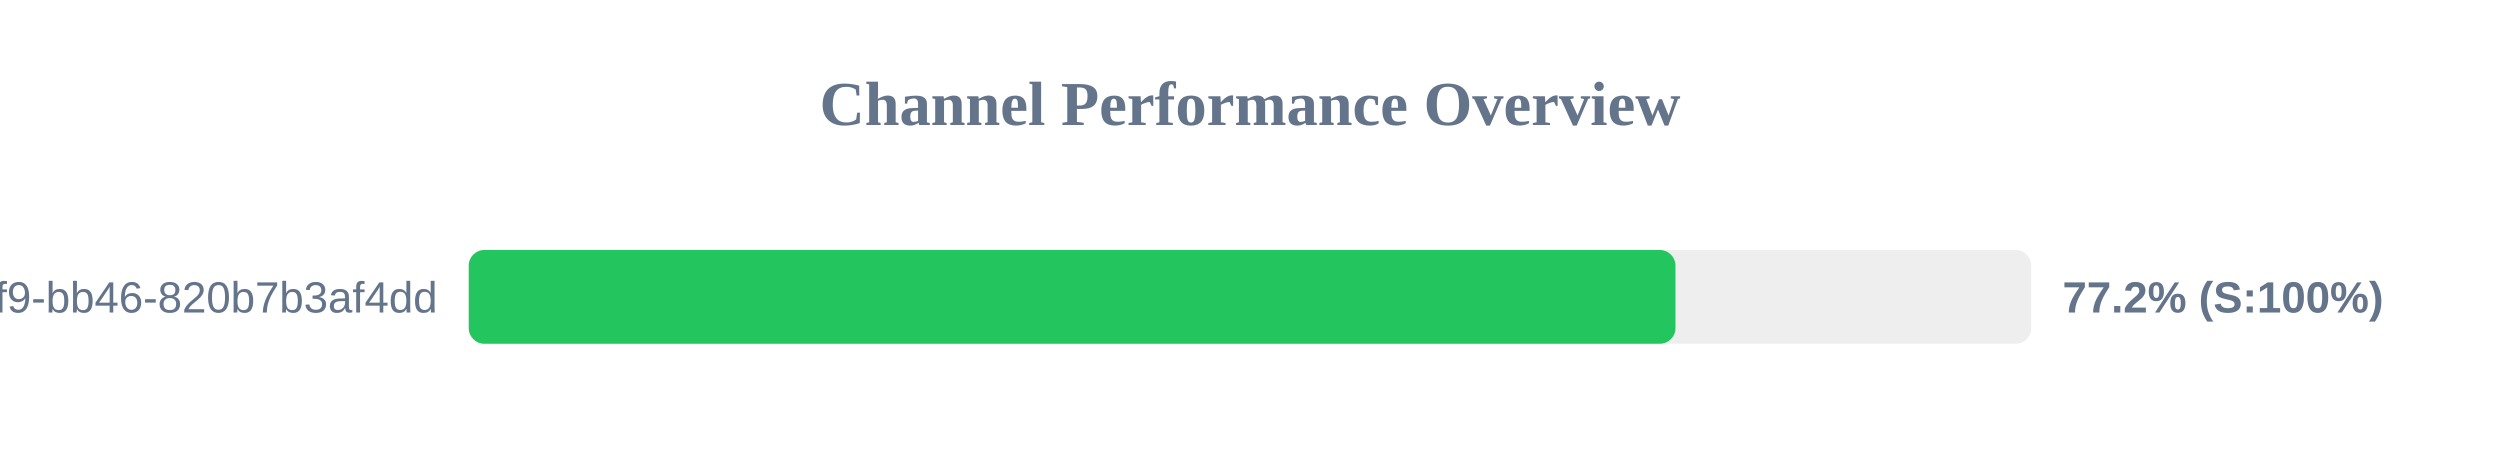
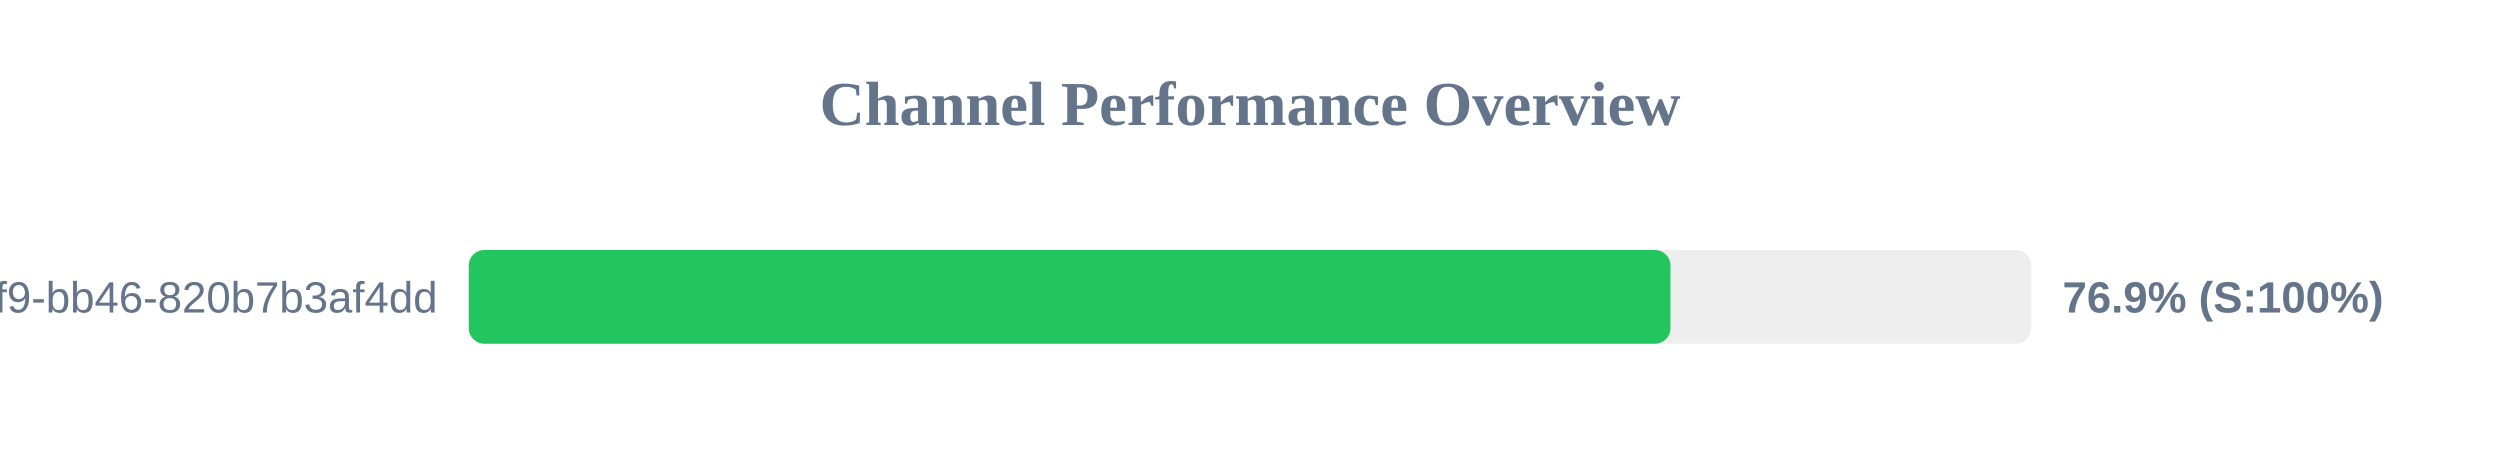
<svg xmlns="http://www.w3.org/2000/svg" width="800" height="150" version="1.1">
  <style>
        .row { font: 14px Arial; fill: #64748b; }
        .score { font: bold 14px Arial; fill: #64748b; }
    </style>
  <text x="400" y="40" text-anchor="middle" font-size="20px" font-weight="bold" fill="#64748b">Channel Performance Overview</text>
  <rect x="150" y="80" width="500" height="30" fill="#eee" rx="5" />
-   <rect x="150" y="80" width="386.15" height="30" fill="#22c55e" rx="5" />
+   <rect x="150" y="80" width="384.55" height="30" fill="#22c55e" rx="5" />
  <text x="140" y="100" text-anchor="end" class="row">?uuid=80b2ac81-ba69-41f9-bb46-820b7b3af4dd</text>
-   <text x="660" y="100" text-anchor="start" class="score">77.2% (S:100%)</text>
+   <text x="660" y="100" text-anchor="start" class="score">76.9% (S:100%)</text>
</svg>
